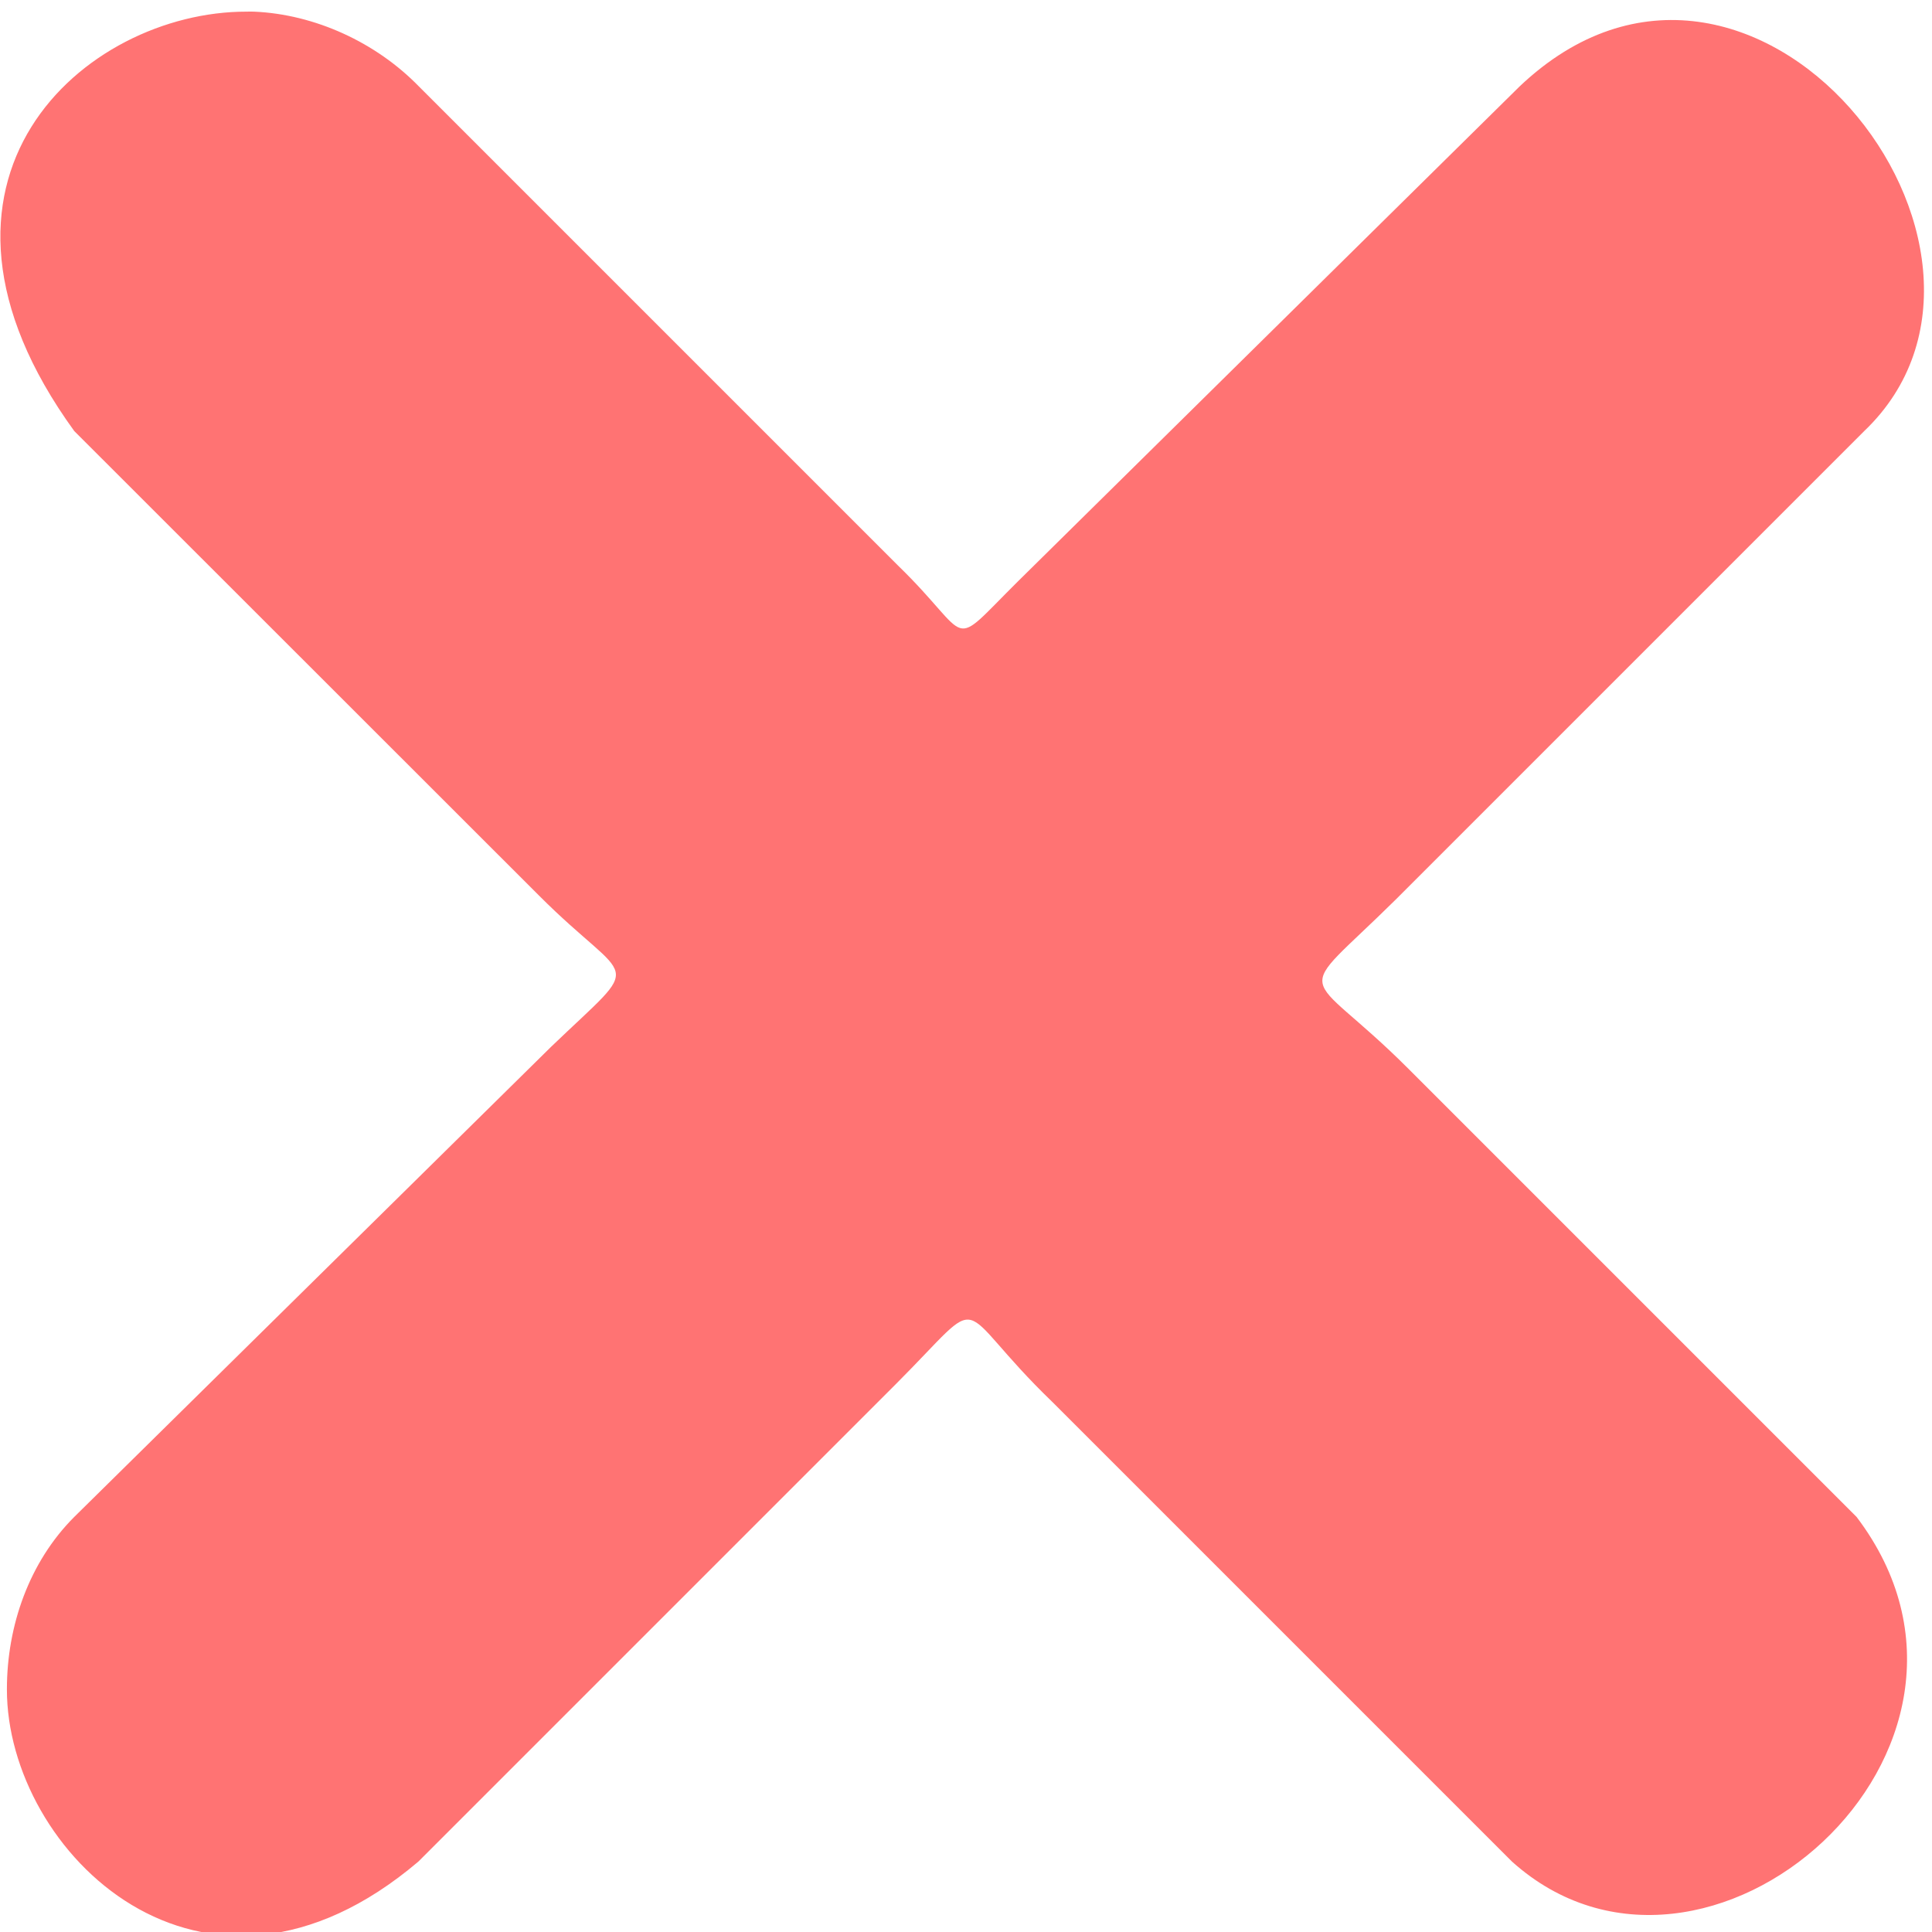
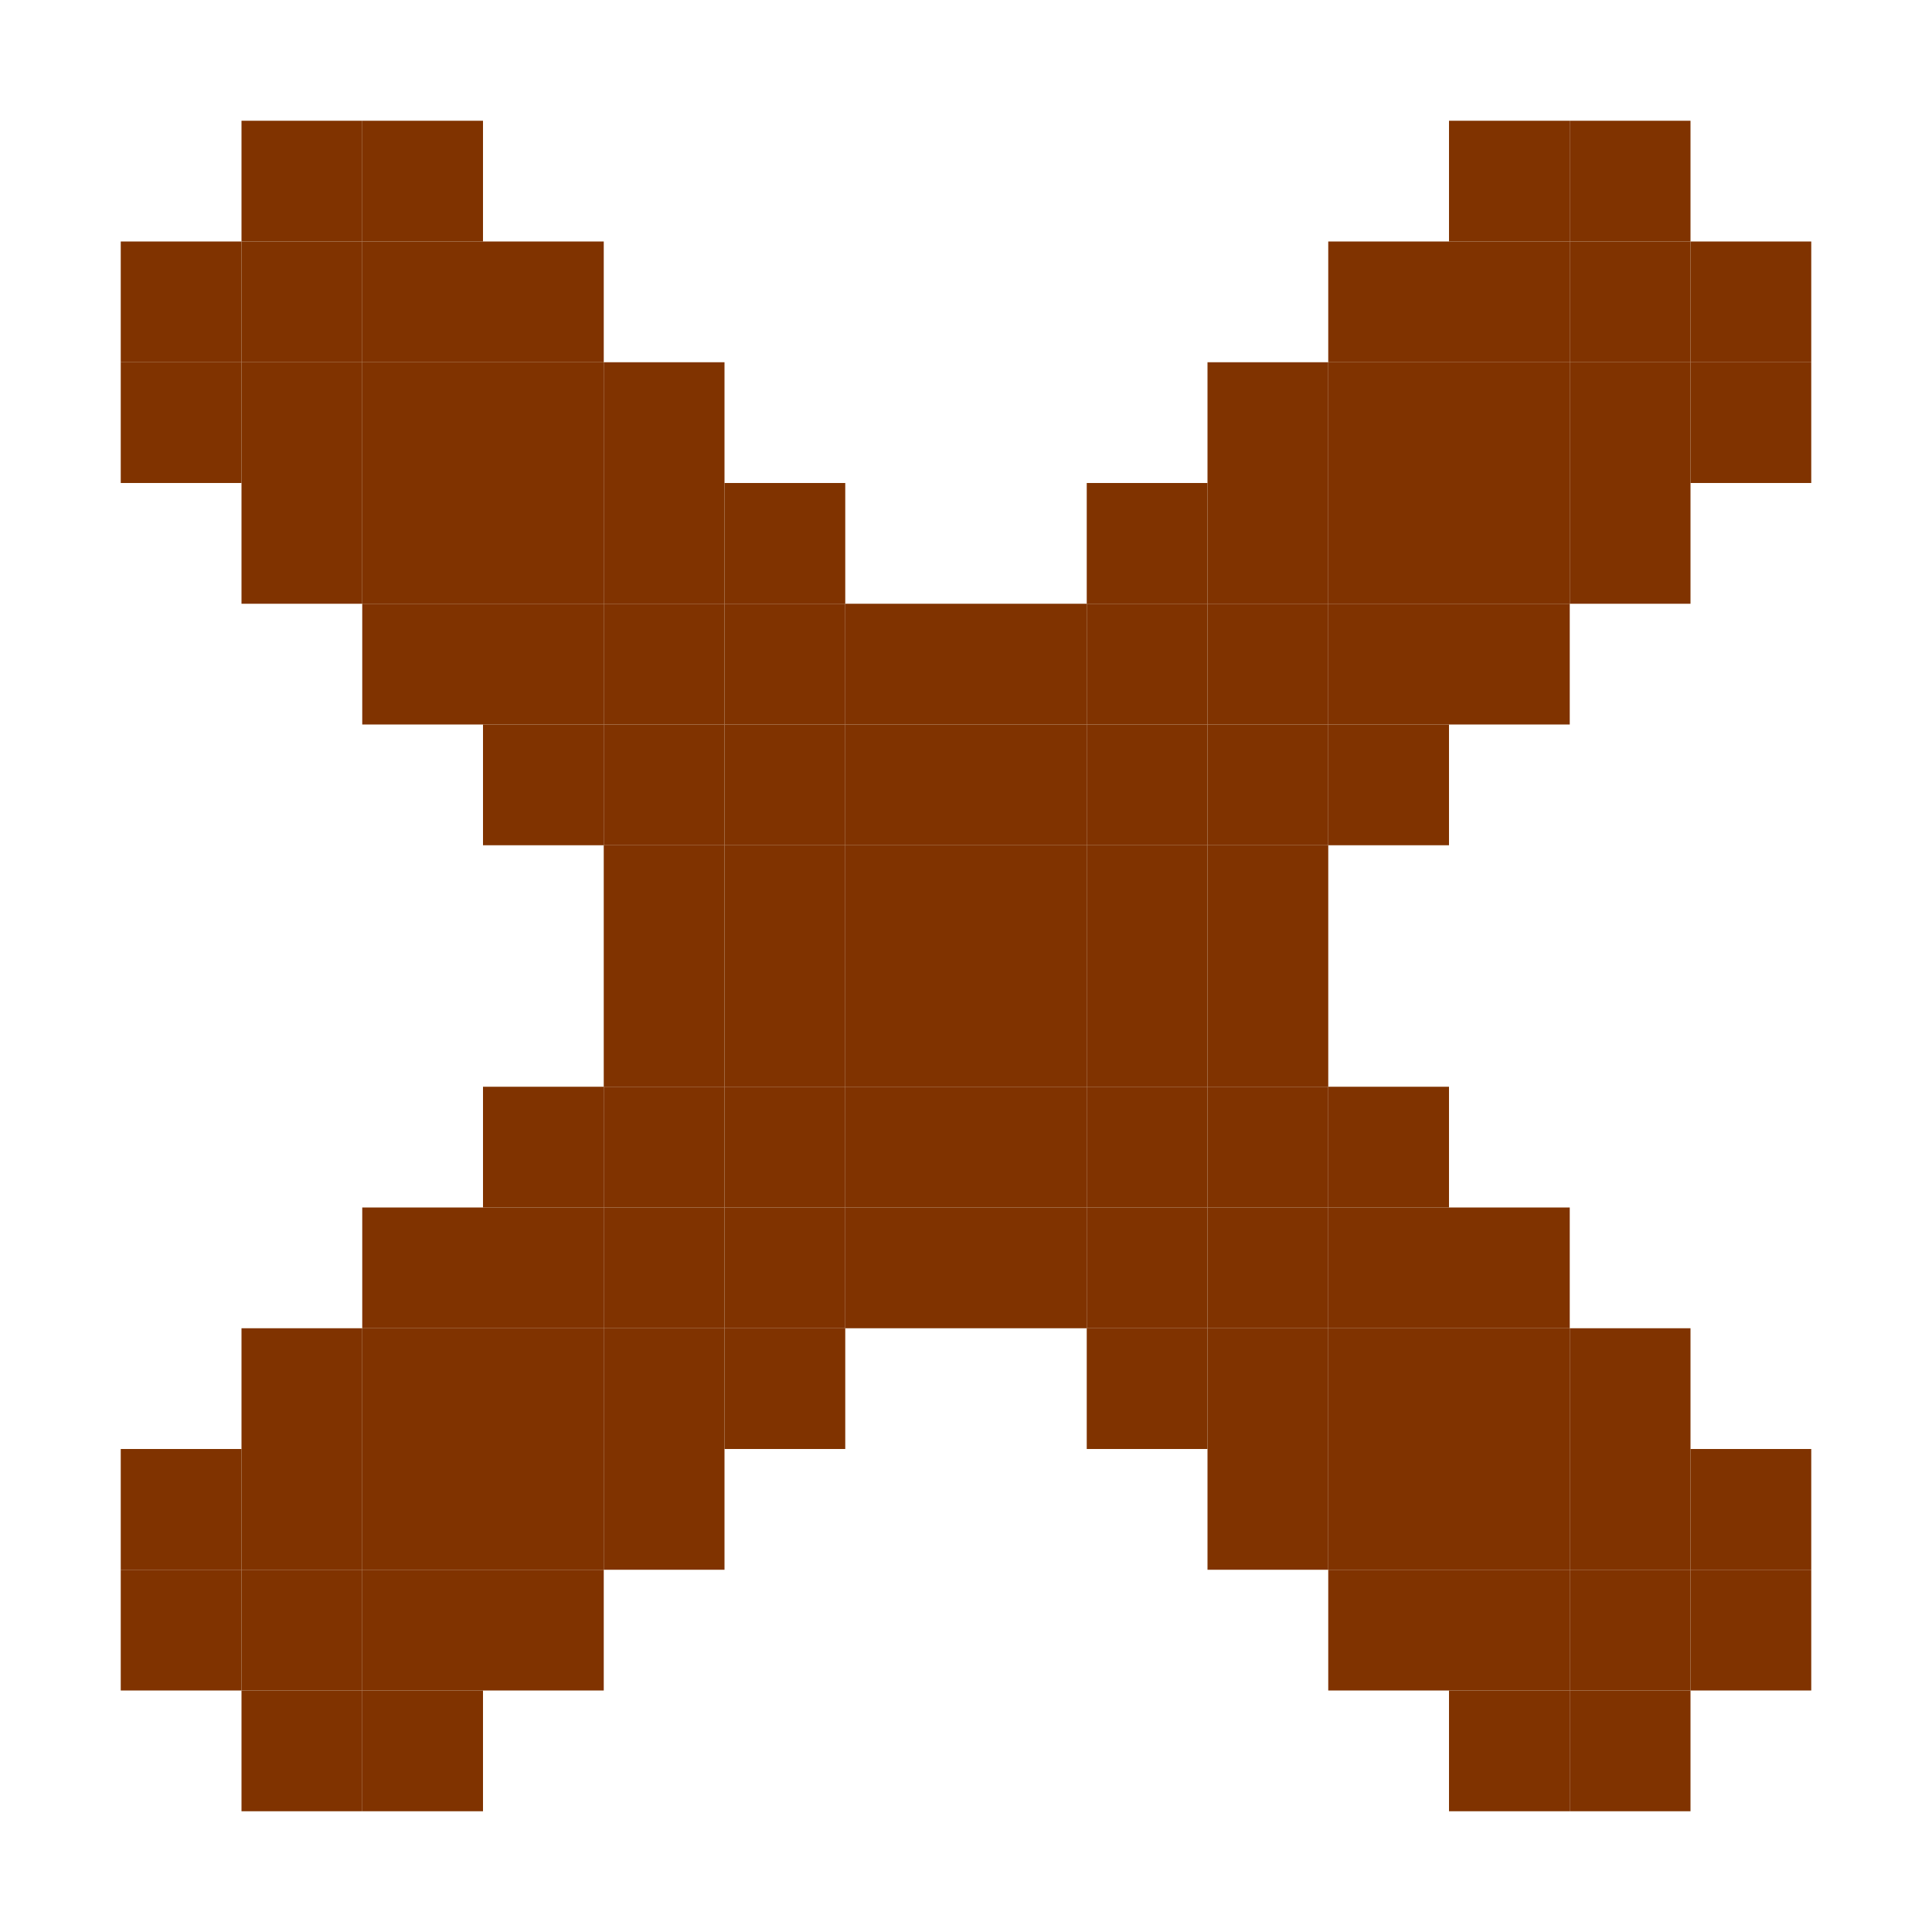
- <svg xmlns="http://www.w3.org/2000/svg" width="256" height="256" id="svg2" version="1.1">
+ <svg xmlns="http://www.w3.org/2000/svg" width="256" height="256" viewBox="0 0 256 256" id="svg2" version="1.1">
  <defs id="defs4" />
  <g id="layer1" transform="translate(0,-796.3622)">
-     <g transform="matrix(31.7558,0,0,31.7558,-2031.456,-15778.623)" id="layer9-7" style="fill:#666666;fill-opacity:1;display:inline" />
-     <g style="fill:#666666;fill-opacity:1" transform="matrix(31.7558,0,0,31.7558,-2031.456,-15778.623)" id="layer10-8" />
-     <g style="fill:#666666;fill-opacity:1" transform="matrix(31.7558,0,0,31.7558,-2031.456,-15778.623)" id="layer11-2" />
-     <g style="fill:#ff7373;fill-opacity:1" transform="matrix(31.7558,0,0,31.7558,-2031.456,-15778.623)" id="layer12-7">
-       <g transform="translate(19,-242)" id="layer4-4-1" style="fill:#ff7373;fill-opacity:1;display:inline">
-         <path d="m 46,764 c 0.01,-1.2e-4 0.021,-4.6e-4 0.031,0 0.255,0.011 0.51,0.129 0.688,0.312 l 1.998,1.998 c 0.323,0.313 0.202,0.364 0.505,0.064 L 51.312,764.312 c 0.969,-0.92 2.229,0.683 1.438,1.438 l -1.955,1.955 c -0.441,0.436 -0.39,0.263 0.053,0.706 l 1.87,1.87 c 0.736,0.971 -0.631,2.163 -1.438,1.438 l -1.916,-1.916 c -0.433,-0.417 -0.257,-0.474 -0.657,-0.074 l -1.99,1.99 C 45.817,772.483 44.999,771.677 45,771 c -3e-6,-0.265 0.093,-0.531 0.281,-0.719 l 1.989,-1.961 c 0.399,-0.383 0.337,-0.244 -0.051,-0.633 L 45.281,765.75 C 44.521,764.702 45.323,763.999 46,764 z" id="path10839-9" style="font-size:medium;font-style:normal;font-variant:normal;font-weight:normal;font-stretch:normal;text-indent:0;text-align:start;text-decoration:none;line-height:normal;letter-spacing:normal;word-spacing:normal;text-transform:none;direction:ltr;block-progression:tb;writing-mode:lr-tb;text-anchor:start;color:#bebebe;fill:#ff7373;fill-opacity:1;fill-rule:nonzero;stroke:none;stroke-width:1.781;marker:none;visibility:visible;display:inline;overflow:visible;enable-background:new;font-family:Andale Mono;-inkscape-font-specification:Andale Mono" />
-       </g>
-     </g>
-     <g style="fill:#666666;fill-opacity:1" transform="matrix(31.7558,0,0,31.7558,-2031.456,-15778.623)" id="layer13-8" />
-     <g style="fill:#666666;fill-opacity:1" transform="matrix(31.7558,0,0,31.7558,-2031.456,-15778.623)" id="layer14-0" />
-     <g style="fill:#666666;fill-opacity:1" transform="matrix(31.7558,0,0,31.7558,-2031.456,-15778.623)" id="layer15-2" />
+     <rect style="fill:#803300;fill-opacity:1;stroke:none" id="rect3086" width="16" height="16" x="16" y="32" transform="translate(0,796.3622)" />
+     <rect style="fill:#803300;fill-opacity:1;stroke:none" id="rect3086-0" width="16" height="16" x="32" y="812.362" />
+     <rect style="fill:#803300;fill-opacity:1;stroke:none" id="rect3086-7" width="16" height="16" x="32" y="828.362" />
+     <rect style="fill:#803300;fill-opacity:1;stroke:none" id="rect3086-3" width="16" height="16" x="16" y="844.362" />
+     <rect style="fill:#803300;fill-opacity:1;stroke:none" id="rect3086-1" width="16" height="16" x="32" y="844.362" />
+     <rect style="fill:#803300;fill-opacity:1;stroke:none" id="rect3086-5" width="16" height="16" x="48" y="828.362" />
+     <rect style="fill:#803300;fill-opacity:1;stroke:none" id="rect3086-8" width="16" height="16" x="64" y="828.362" />
+     <rect style="fill:#803300;fill-opacity:1;stroke:none" id="rect3086-72" width="16" height="16" x="64" y="844.362" />
+     <rect style="fill:#803300;fill-opacity:1;stroke:none" id="rect3086-71" width="16" height="16" x="48" y="844.362" />
+     <rect style="fill:#803300;fill-opacity:1;stroke:none" id="rect3086-2" width="16" height="16" x="32" y="860.362" />
+     <rect style="fill:#803300;fill-opacity:1;stroke:none" id="rect3086-14" width="16" height="16" x="48" y="876.362" />
+     <rect style="fill:#803300;fill-opacity:1;stroke:none" id="rect3086-4" width="16" height="16" x="64" y="892.362" />
+     <rect style="fill:#803300;fill-opacity:1;stroke:none" id="rect3086-37" width="16" height="16" x="80" y="908.362" />
+     <rect style="fill:#803300;fill-opacity:1;stroke:none" id="rect3086-25" width="16" height="16" x="112" y="876.362" />
+     <rect style="fill:#803300;fill-opacity:1;stroke:none" id="rect3086-9" width="16" height="16" x="96" y="860.362" />
+     <rect style="fill:#803300;fill-opacity:1;stroke:none" id="rect3086-6" width="16" height="16" x="80" y="844.362" />
+     <rect style="fill:#803300;fill-opacity:1;stroke:none" id="rect3086-28" width="16" height="16" x="48" y="860.362" />
+     <rect style="fill:#803300;fill-opacity:1;stroke:none" id="rect3086-52" width="16" height="16" x="64" y="860.362" />
+     <rect style="fill:#803300;fill-opacity:1;stroke:none" id="rect3086-55" width="16" height="16" x="80" y="860.362" />
+     <rect style="fill:#803300;fill-opacity:1;stroke:none" id="rect3086-00" width="16" height="16" x="96" y="876.362" />
+     <rect style="fill:#803300;fill-opacity:1;stroke:none" id="rect3086-26" width="16" height="16" x="80" y="876.362" />
+     <rect style="fill:#803300;fill-opacity:1;stroke:none" id="rect3086-54" width="16" height="16" x="64" y="876.362" />
+     <rect style="fill:#803300;fill-opacity:1;stroke:none" id="rect3086-38" width="16" height="16" x="80" y="892.362" />
+     <rect style="fill:#803300;fill-opacity:1;stroke:none" id="rect3086-79" width="16" height="16" x="96" y="892.362" />
+     <rect style="fill:#803300;fill-opacity:1;stroke:none" id="rect3086-64" width="16" height="16" x="112" y="892.362" />
+     <rect style="fill:#803300;fill-opacity:1;stroke:none" id="rect3086-34" width="16" height="16" x="128" y="892.362" />
+     <rect style="fill:#803300;fill-opacity:1;stroke:none" id="rect3086-557" width="16" height="16" x="144" y="892.362" />
+     <rect style="fill:#803300;fill-opacity:1;stroke:none" id="rect3086-99" width="16" height="16" x="160" y="892.362" />
+     <rect style="fill:#803300;fill-opacity:1;stroke:none" id="rect3086-08" width="16" height="16" x="176" y="892.362" />
+     <rect style="fill:#803300;fill-opacity:1;stroke:none" id="rect3086-27" width="16" height="16" x="192" y="876.362" />
+     <rect style="fill:#803300;fill-opacity:1;stroke:none" id="rect3086-80" width="16" height="16" x="208" y="860.362" />
+     <rect style="fill:#803300;fill-opacity:1;stroke:none" id="rect3086-96" width="16" height="16" x="224" y="844.362" />
+     <rect style="fill:#803300;fill-opacity:1;stroke:none" id="rect3086-713" width="16" height="16" x="208" y="828.362" />
+     <rect style="fill:#803300;fill-opacity:1;stroke:none" id="rect3086-23" width="16" height="16" x="192" y="812.362" />
+     <rect style="fill:#803300;fill-opacity:1;stroke:none" id="rect3086-44" width="16" height="16" x="208" y="812.362" />
+     <rect style="fill:#803300;fill-opacity:1;stroke:none" id="rect3086-998" width="16" height="16" x="224" y="828.362" />
+     <rect style="fill:#803300;fill-opacity:1;stroke:none" id="rect3086-57" width="16" height="16" x="208" y="844.362" />
+     <rect style="fill:#803300;fill-opacity:1;stroke:none" id="rect3086-643" width="16" height="16" x="192" y="844.362" />
+     <rect style="fill:#803300;fill-opacity:1;stroke:none" id="rect3086-279" width="16" height="16" x="192" y="828.362" />
+     <rect style="fill:#803300;fill-opacity:1;stroke:none" id="rect3086-85" width="16" height="16" x="176" y="828.362" />
+     <rect style="fill:#803300;fill-opacity:1;stroke:none" id="rect3086-67" width="16" height="16" x="192" y="860.362" />
+     <rect style="fill:#803300;fill-opacity:1;stroke:none" id="rect3086-46" width="16" height="16" x="176" y="860.362" />
+     <rect style="fill:#803300;fill-opacity:1;stroke:none" id="rect3086-68" width="16" height="16" x="176" y="844.362" />
+     <rect style="fill:#803300;fill-opacity:1;stroke:none" id="rect3086-36" width="16" height="16" x="160" y="844.362" />
+     <rect style="fill:#803300;fill-opacity:1;stroke:none" id="rect3086-94" width="16" height="16" x="160" y="860.362" />
+     <rect style="fill:#803300;fill-opacity:1;stroke:none" id="rect3086-468" width="16" height="16" x="176" y="876.362" />
+     <rect style="fill:#803300;fill-opacity:1;stroke:none" id="rect3086-791" width="16" height="16" x="160" y="876.362" />
+     <rect style="fill:#803300;fill-opacity:1;stroke:none" id="rect3086-15" width="16" height="16" x="144" y="876.362" />
+     <rect style="fill:#803300;fill-opacity:1;stroke:none" id="rect3086-32" width="16" height="16" x="128" y="876.362" />
+     <rect style="fill:#803300;fill-opacity:1;stroke:none" id="rect3086-689" width="16" height="16" x="144" y="860.362" />
+     <rect style="fill:#803300;fill-opacity:1;stroke:none" id="rect3086-42" width="16" height="16" x="160" y="908.362" />
+     <rect style="fill:#803300;fill-opacity:1;stroke:none" id="rect3086-56" width="16" height="16" x="144" y="908.362" />
+     <rect style="fill:#803300;fill-opacity:1;stroke:none" id="rect3086-144" width="16" height="16" x="128" y="908.362" />
+     <rect style="fill:#803300;fill-opacity:1;stroke:none" id="rect3086-63" width="16" height="16" x="112" y="908.362" />
+     <rect style="fill:#803300;fill-opacity:1;stroke:none" id="rect3086-43" width="16" height="16" x="96" y="908.362" />
+     <rect style="fill:#803300;fill-opacity:1;stroke:none" id="rect3086-92" width="16" height="16" x="80" y="924.362" />
+     <rect style="fill:#803300;fill-opacity:1;stroke:none" id="rect3086-158" width="16" height="16" x="64" y="940.362" />
+     <rect style="fill:#803300;fill-opacity:1;stroke:none" id="rect3086-29" width="16" height="16" x="48" y="956.362" />
+     <rect style="fill:#803300;fill-opacity:1;stroke:none" id="rect3086-41" width="16" height="16" x="32" y="972.362" />
+     <rect style="fill:#803300;fill-opacity:1;stroke:none" id="rect3086-712" width="16" height="16" x="16" y="988.362" />
+     <rect style="fill:#803300;fill-opacity:1;stroke:none" id="rect3086-157" width="16" height="16" x="48" y="812.362" />
+     <rect style="fill:#803300;fill-opacity:1;stroke:none" id="rect3086-92-4" width="16" height="16" x="96" y="924.362" />
+     <rect style="fill:#803300;fill-opacity:1;stroke:none" id="rect3086-92-7" width="16" height="16" x="112" y="924.362" />
+     <rect style="fill:#803300;fill-opacity:1;stroke:none" id="rect3086-92-5" width="16" height="16" x="128" y="924.362" />
+     <rect style="fill:#803300;fill-opacity:1;stroke:none" id="rect3086-92-2" width="16" height="16" x="144" y="924.362" />
+     <rect style="fill:#803300;fill-opacity:1;stroke:none" id="rect3086-92-9" width="16" height="16" x="160" y="924.362" />
+     <rect style="fill:#803300;fill-opacity:1;stroke:none" id="rect3086-92-96" width="16" height="16" x="176" y="940.362" />
+     <rect style="fill:#803300;fill-opacity:1;stroke:none" id="rect3086-92-6" width="16" height="16" x="192" y="956.362" />
+     <rect style="fill:#803300;fill-opacity:1;stroke:none" id="rect3086-92-69" width="16" height="16" x="208" y="972.362" />
+     <rect style="fill:#803300;fill-opacity:1;stroke:none" id="rect3086-92-22" width="16" height="16" x="224" y="988.362" />
+     <rect style="fill:#803300;fill-opacity:1;stroke:none" id="rect3086-92-65" width="16" height="16" x="208" y="1004.362" />
+     <rect style="fill:#803300;fill-opacity:1;stroke:none" id="rect3086-92-8" width="16" height="16" x="192" y="1020.362" />
+     <rect style="fill:#803300;fill-opacity:1;stroke:none" id="rect3086-92-95" width="16" height="16" x="176" y="1004.362" />
+     <rect style="fill:#803300;fill-opacity:1;stroke:none" id="rect3086-92-0" width="16" height="16" x="160" y="988.362" />
+     <rect style="fill:#803300;fill-opacity:1;stroke:none" id="rect3086-92-220" width="16" height="16" x="144" y="972.362" />
+     <rect style="fill:#803300;fill-opacity:1;stroke:none" id="rect3086-92-51" width="16" height="16" x="128" y="956.362" />
+     <rect style="fill:#803300;fill-opacity:1;stroke:none" id="rect3086-92-46" width="16" height="16" x="112" y="956.362" />
+     <rect style="fill:#803300;fill-opacity:1;stroke:none" id="rect3086-92-1" width="16" height="16" x="96" y="972.362" />
+     <rect style="fill:#803300;fill-opacity:1;stroke:none" id="rect3086-92-68" width="16" height="16" x="80" y="988.362" />
+     <rect style="fill:#803300;fill-opacity:1;stroke:none" id="rect3086-92-23" width="16" height="16" x="64" y="1004.362" />
+     <rect style="fill:#803300;fill-opacity:1;stroke:none" id="rect3086-92-56" width="16" height="16" x="48" y="1020.362" />
+     <rect style="fill:#803300;fill-opacity:1;stroke:none" id="rect3086-92-230" width="16" height="16" x="32" y="1020.362" />
+     <rect style="fill:#803300;fill-opacity:1;stroke:none" id="rect3086-92-3" width="16" height="16" x="16" y="1004.362" />
+     <rect style="fill:#803300;fill-opacity:1;stroke:none" id="rect3086-92-28" width="16" height="16" x="32" y="1004.362" />
+     <rect style="fill:#803300;fill-opacity:1;stroke:none" id="rect3086-92-90" width="16" height="16" x="32" y="988.362" />
+     <rect style="fill:#803300;fill-opacity:1;stroke:none" id="rect3086-92-72" width="16" height="16" x="48" y="1004.362" />
+     <rect style="fill:#803300;fill-opacity:1;stroke:none" id="rect3086-92-33" width="16" height="16" x="48" y="988.362" />
+     <rect style="fill:#803300;fill-opacity:1;stroke:none" id="rect3086-92-71" width="16" height="16" x="48" y="972.362" />
+     <rect style="fill:#803300;fill-opacity:1;stroke:none" id="rect3086-92-44" width="16" height="16" x="64" y="972.362" />
+     <rect style="fill:#803300;fill-opacity:1;stroke:none" id="rect3086-92-47" width="16" height="16" x="64" y="988.362" />
+     <rect style="fill:#803300;fill-opacity:1;stroke:none" id="rect3086-92-84" width="16" height="16" x="64" y="956.362" />
+     <rect style="fill:#803300;fill-opacity:1;stroke:none" id="rect3086-92-20" width="16" height="16" x="80" y="940.362" />
+     <rect style="fill:#803300;fill-opacity:1;stroke:none" id="rect3086-92-98" width="16" height="16" x="80" y="956.362" />
+     <rect style="fill:#803300;fill-opacity:1;stroke:none" id="rect3086-92-37" width="16" height="16" x="80" y="972.362" />
+     <rect style="fill:#803300;fill-opacity:1;stroke:none" id="rect3086-92-85" width="16" height="16" x="96" y="956.362" />
+     <rect style="fill:#803300;fill-opacity:1;stroke:none" id="rect3086-92-25" width="16" height="16" x="96" y="940.362" />
+     <rect style="fill:#803300;fill-opacity:1;stroke:none" id="rect3086-92-34" width="16" height="16" x="112" y="940.362" />
+     <rect style="fill:#803300;fill-opacity:1;stroke:none" id="rect3086-92-83" width="16" height="16" x="128" y="940.362" />
+     <rect style="fill:#803300;fill-opacity:1;stroke:none" id="rect3086-92-81" width="16" height="16" x="144" y="940.362" />
+     <rect style="fill:#803300;fill-opacity:1;stroke:none" id="rect3086-92-39" width="16" height="16" x="160" y="940.362" />
+     <rect style="fill:#803300;fill-opacity:1;stroke:none" id="rect3086-92-30" width="16" height="16" x="176" y="956.362" />
+     <rect style="fill:#803300;fill-opacity:1;stroke:none" id="rect3086-92-16" width="16" height="16" x="160" y="956.362" />
+     <rect style="fill:#803300;fill-opacity:1;stroke:none" id="rect3086-92-61" width="16" height="16" x="144" y="956.362" />
+     <rect style="fill:#803300;fill-opacity:1;stroke:none" id="rect3086-92-00" width="16" height="16" x="160" y="972.362" />
+     <rect style="fill:#803300;fill-opacity:1;stroke:none" id="rect3086-92-74" width="16" height="16" x="176" y="972.362" />
+     <rect style="fill:#803300;fill-opacity:1;stroke:none" id="rect3086-92-76" width="16" height="16" x="192" y="972.362" />
+     <rect style="fill:#803300;fill-opacity:1;stroke:none" id="rect3086-92-01" width="16" height="16" x="208" y="988.362" />
+     <rect style="fill:#803300;fill-opacity:1;stroke:none" id="rect3086-92-811" width="16" height="16" x="192" y="988.362" />
+     <rect style="fill:#803300;fill-opacity:1;stroke:none" id="rect3086-92-18" width="16" height="16" x="176" y="988.362" />
+     <rect style="fill:#803300;fill-opacity:1;stroke:none" id="rect3086-92-982" width="16" height="16" x="192" y="1004.362" />
+     <rect style="fill:#803300;fill-opacity:1;stroke:none" id="rect3086-92-717" width="16" height="16" x="224" y="1004.362" />
+     <rect style="fill:#803300;fill-opacity:1;stroke:none" id="rect3086-92-567" width="16" height="16" x="208" y="1020.362" />
  </g>
+   <g id="layer2" />
</svg>
